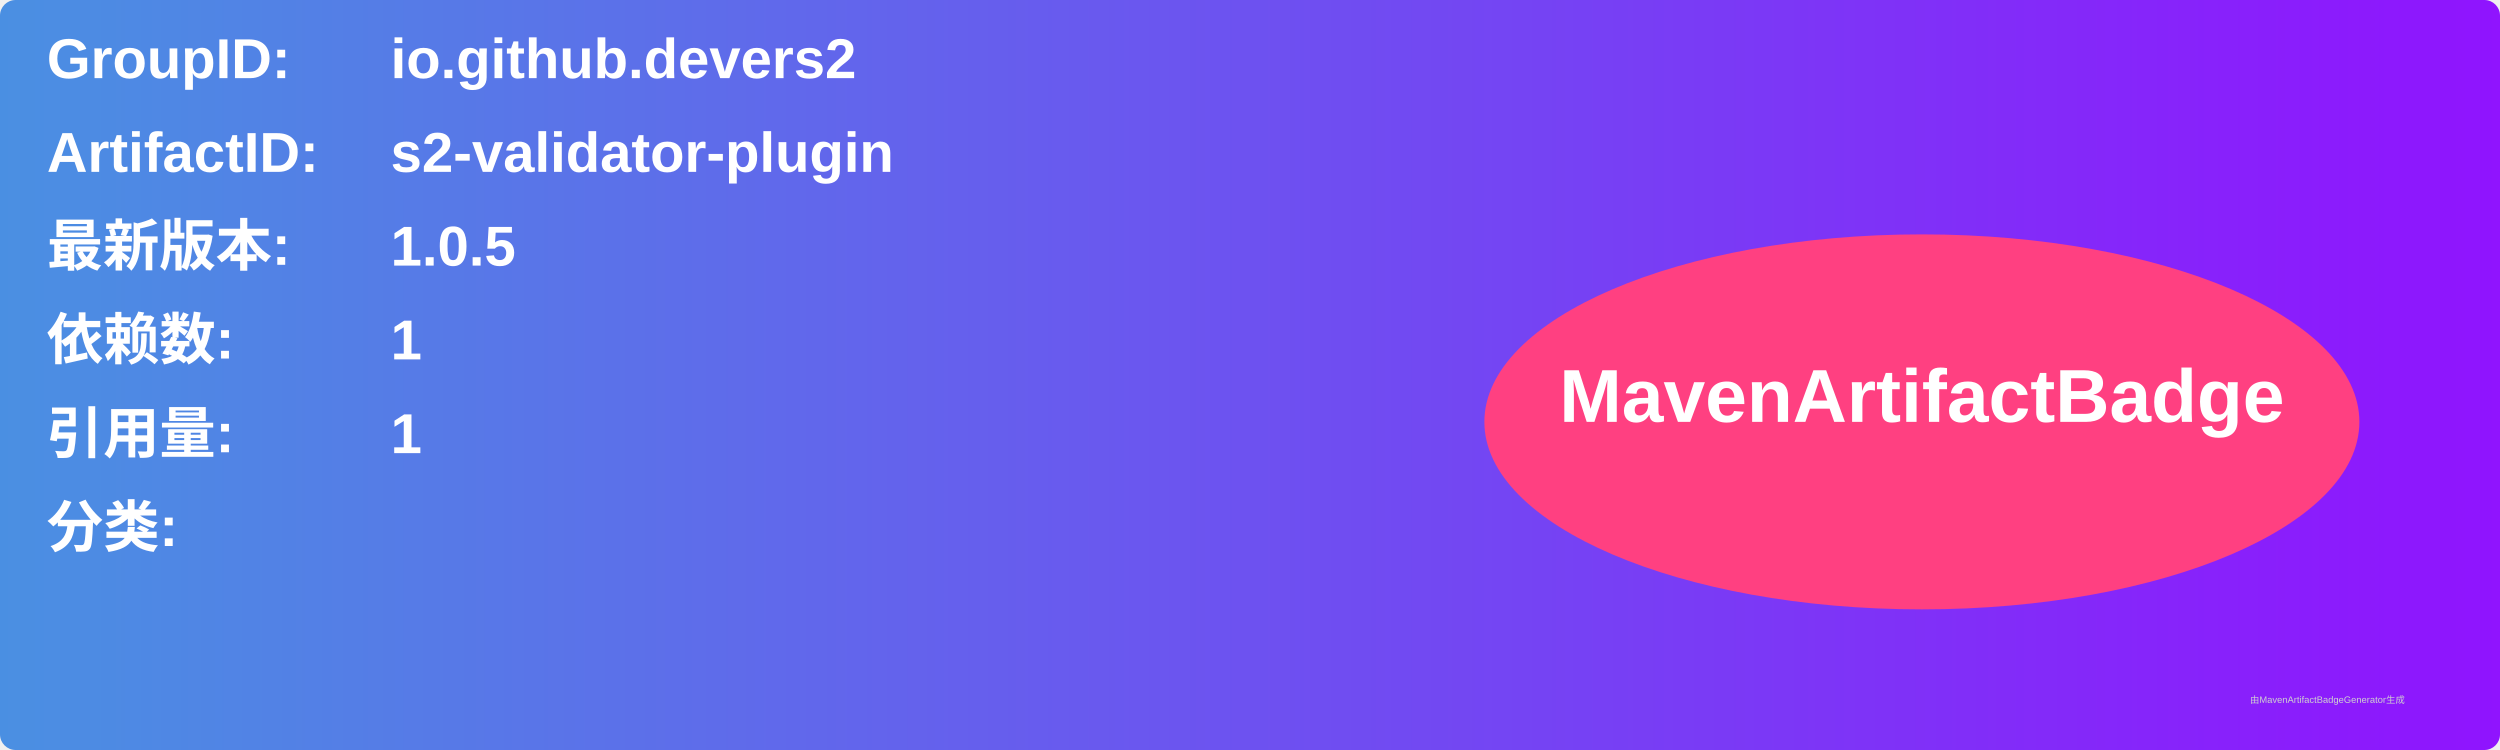
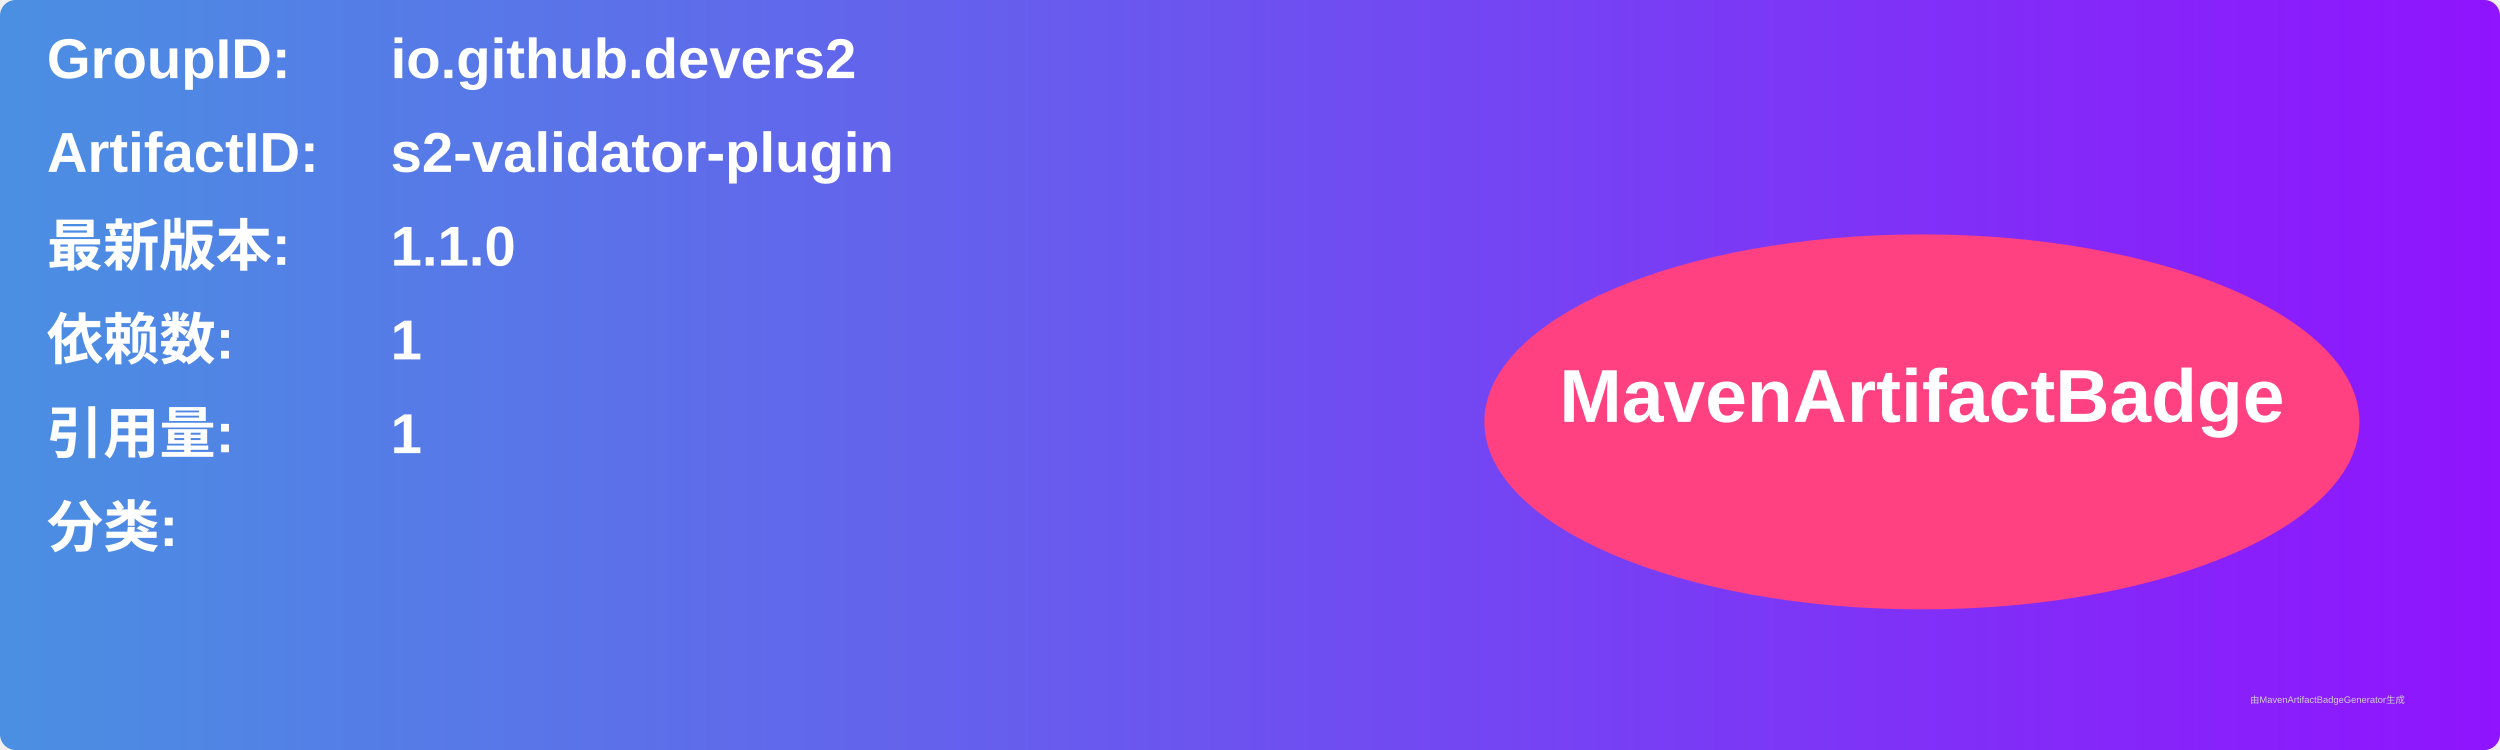
<svg xmlns="http://www.w3.org/2000/svg" width="800" height="240" viewBox="0 0 800 240">
  <linearGradient id="grad" x1="0%" y1="0%" x2="100%" y2="0%">
    <stop offset="0%" stop-color="#4a90e2" />
    <stop offset="100%" stop-color="#9013fe" />
  </linearGradient>
  <rect width="100%" height="100%" rx="5" ry="5" fill="url(#grad)" />
  <g transform="translate(15, 15)">
    <text x="0" y="10" font-family="Arial" font-size="18" fill="white" font-weight="bold" width="260">GroupID:</text>
    <text x="110" y="10" font-family="Arial" font-size="18" fill="white" font-weight="bold" width="460">io.github.devers2</text>
    <text x="0" y="40" font-family="Arial" font-size="18" fill="white" font-weight="bold" width="260">ArtifactID:</text>
    <text x="110" y="40" font-family="Arial" font-size="18" fill="white" font-weight="bold" width="460">s2-validator-plugin</text>
    <text x="0" y="70" font-family="Arial" font-size="18" fill="white" font-weight="bold">最新版本:</text>
    <text x="110" y="70" font-family="Arial" font-size="18" fill="white" font-weight="bold">
-       <tspan font-weight="bold">1.0.5</tspan>
+       <tspan font-weight="bold">1.1.0</tspan>
    </text>
    <text x="0" y="100" font-family="Arial" font-size="18" fill="white" font-weight="bold">依赖数: </text>
    <text x="110" y="100" font-family="Arial" font-size="18" fill="white">
      <tspan font-weight="bold">1</tspan>
    </text>
    <text x="0" y="130" font-family="Arial" font-size="18" fill="white" font-weight="bold">引用量: </text>
    <text x="110" y="130" font-family="Arial" font-size="18" fill="white">
      <tspan font-weight="bold">1</tspan>
    </text>
    <text x="0" y="160" font-family="Arial" font-size="18" fill="white" font-weight="bold">分类:</text>
    <text x="10" y="190" font-family="Arial" font-size="10" fill="white">
      <tspan font-weight="bold" />
    </text>
    <ellipse cx="600" cy="120" rx="140" ry="60" fill="#ff4081" />
    <text x="600" y="120" text-anchor="middle" font-family="Arial" font-size="24" fill="white" font-weight="bold">MavenArtifactBadge</text>
  </g>
  <text x="720" y="225" font-family="Arial" font-size="3" fill="#d0d0d0">由MavenArtifactBadgeGenerator生成</text>
</svg>
